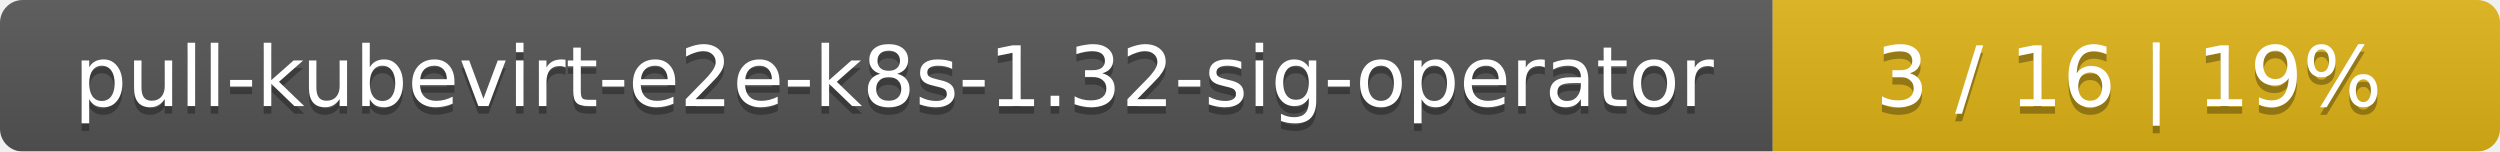
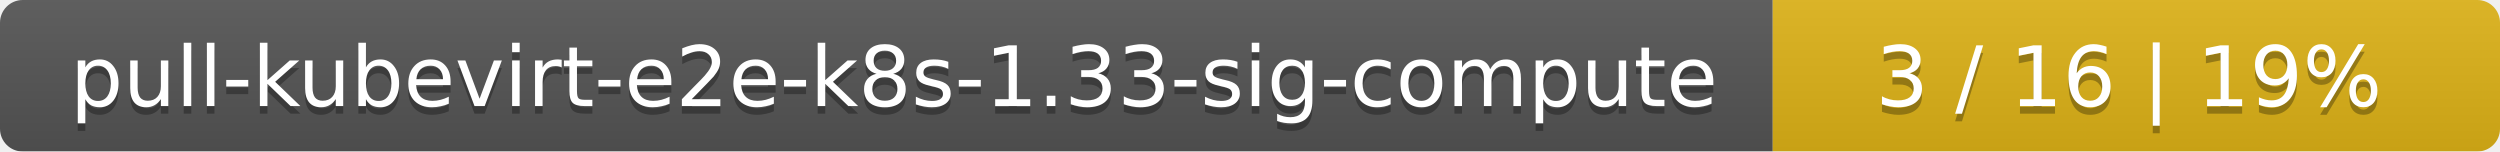
<svg xmlns="http://www.w3.org/2000/svg" width="330" height="20">
  <linearGradient id="smooth" x2="0" y2="100%">
    <stop offset="0" stop-color="#bbb" stop-opacity=".1" />
    <stop offset="1" stop-opacity=".1" />
  </linearGradient>
  <mask id="round">
    <rect width="330" height="20" rx="3" fill="#fff" />
  </mask>
  <g mask="url(#round)">
    <rect width="234" height="20" fill="#555" />
    <rect x="234" width="96" height="20" fill="#dfb317" />
    <rect width="330" height="20" fill="url(#smooth)" />
  </g>
  <g fill="#fff" text-anchor="middle" font-family="DejaVu Sans,Verdana,Geneva,sans-serif" font-size="11">
-     <text x="118" y="15" fill="#010101" fill-opacity=".3">pull-kubevirt-e2e-k8s-1.32-sig-operator</text>
-     <text x="118" y="14">pull-kubevirt-e2e-k8s-1.32-sig-operator</text>
+     <text x="118" y="15" fill="#010101" fill-opacity=".3">pull-kubevirt-e2e-k8s-1.33-sig-compute</text>
+     <text x="118" y="14">pull-kubevirt-e2e-k8s-1.33-sig-compute</text>
    <text x="281" y="15" fill="#010101" fill-opacity=".3">3 / 16    |    19%</text>
    <text x="281" y="14">3 / 16    |    19%</text>
  </g>
</svg>
